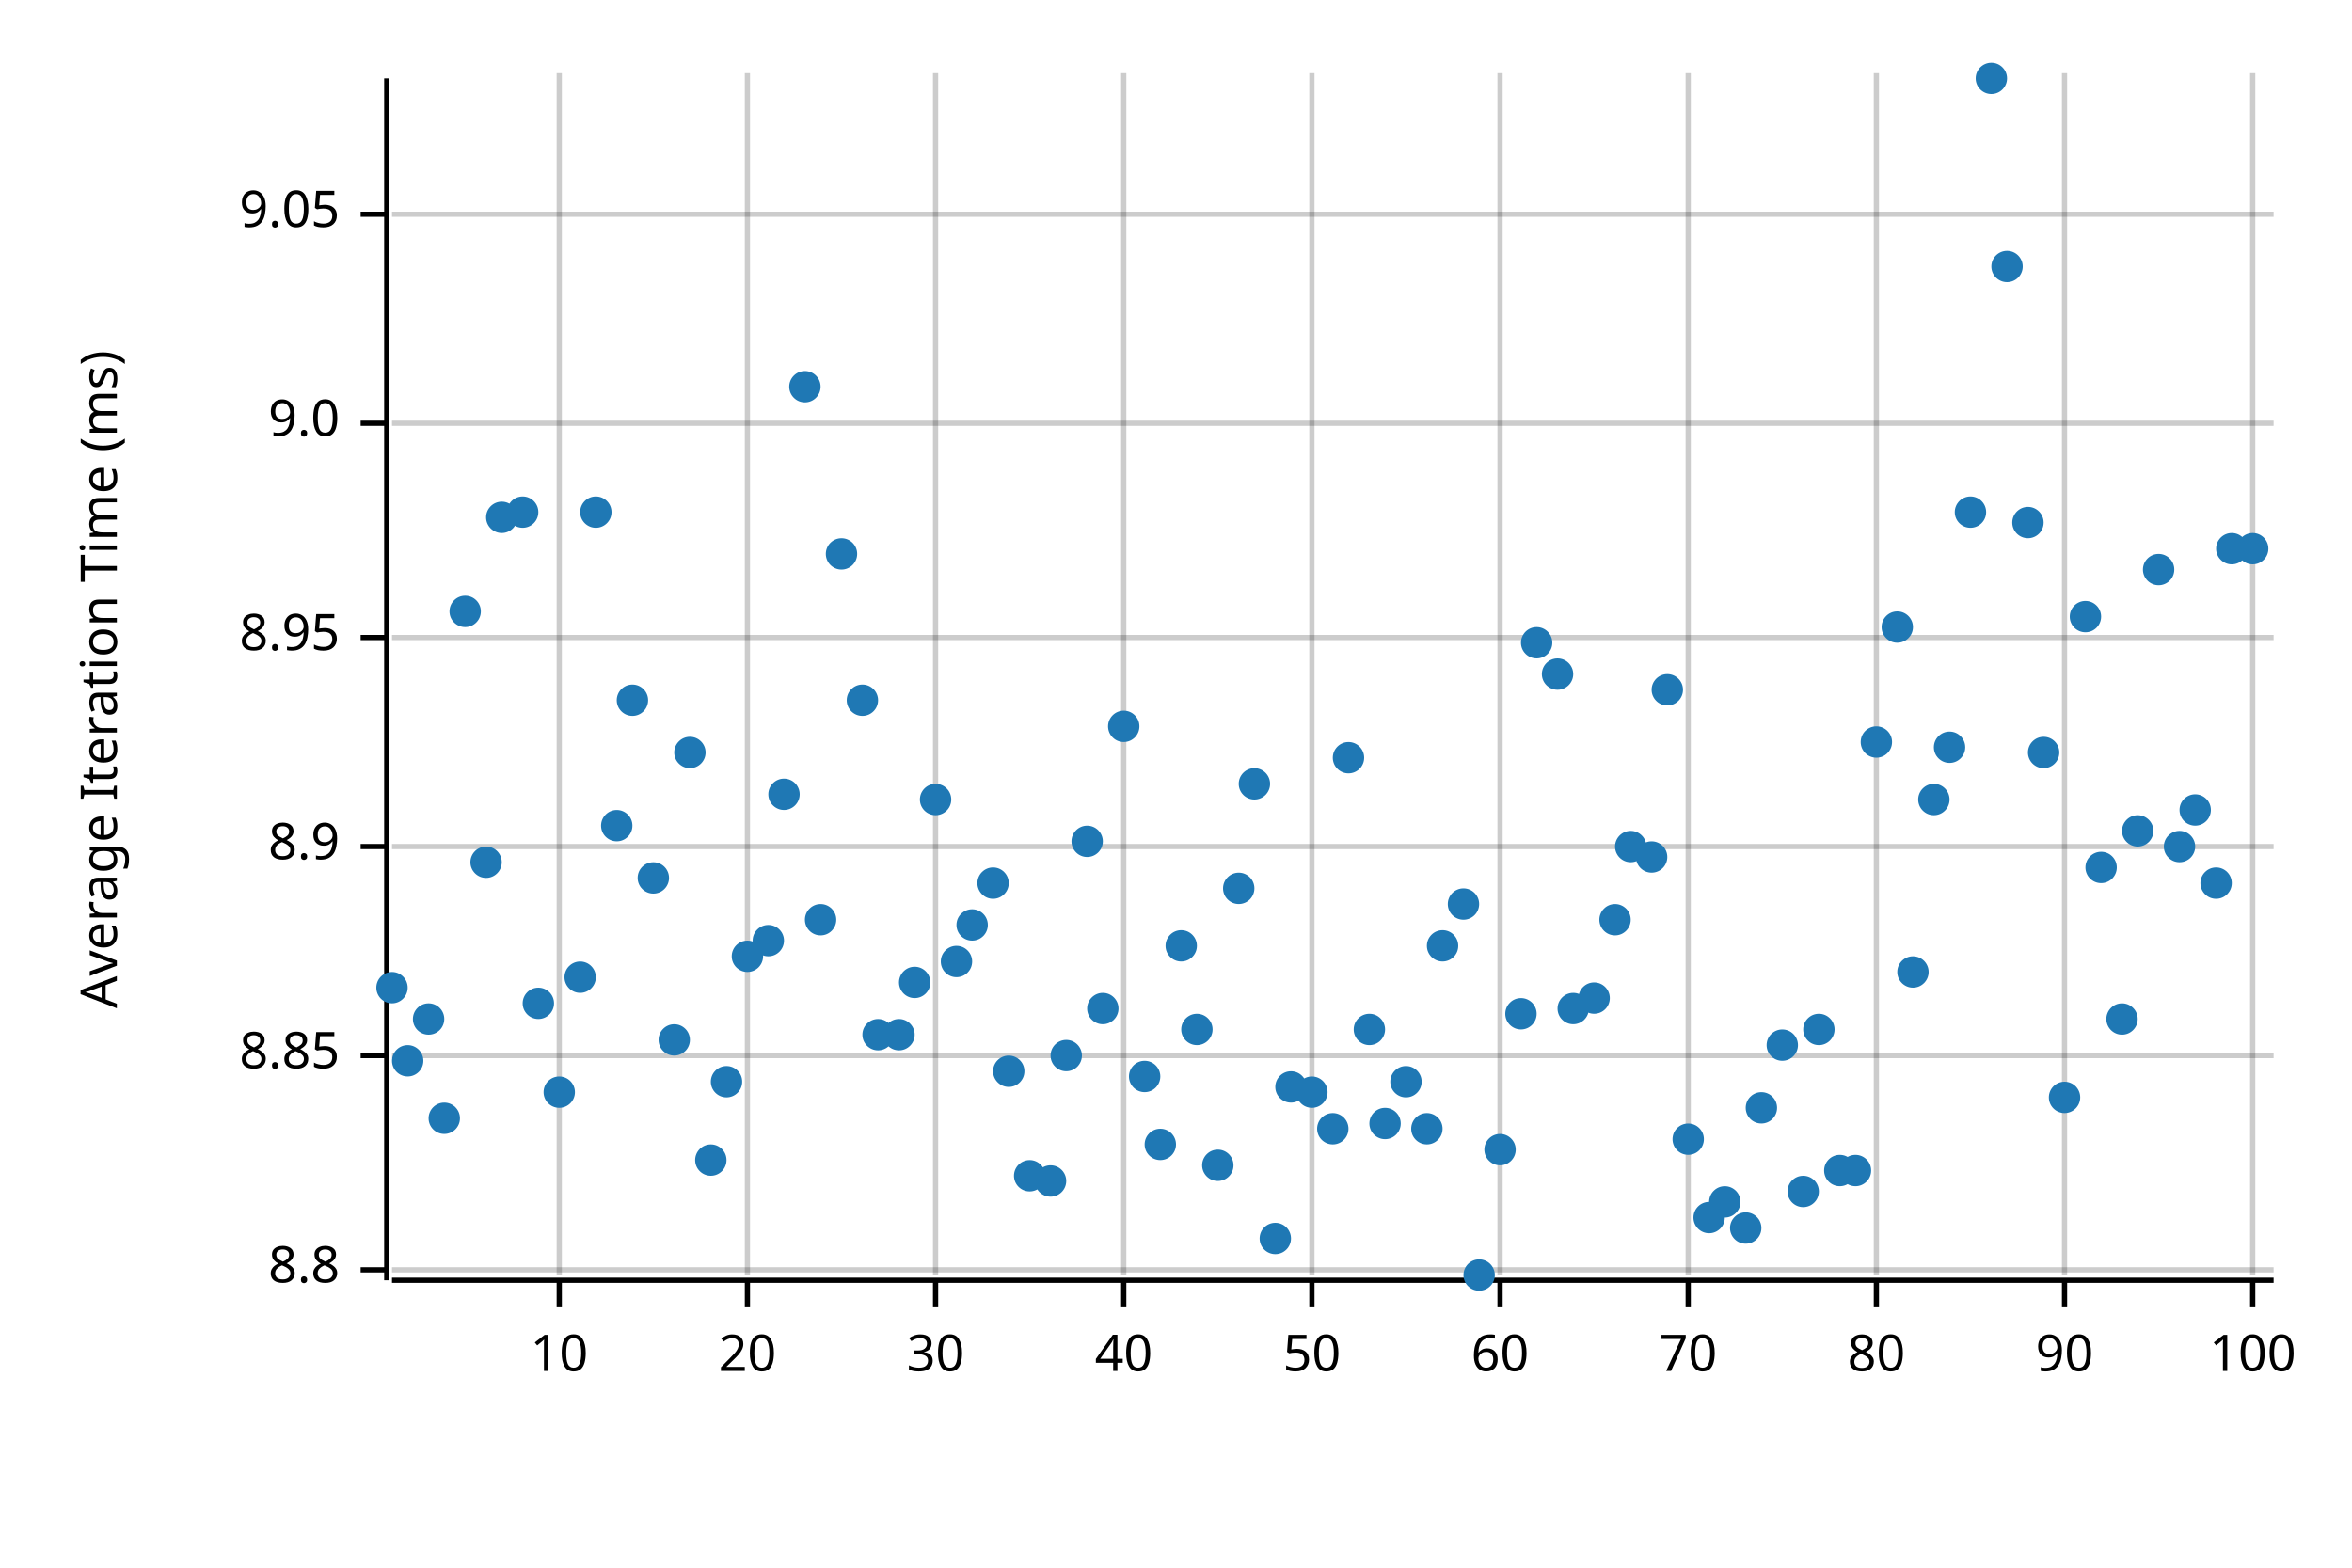
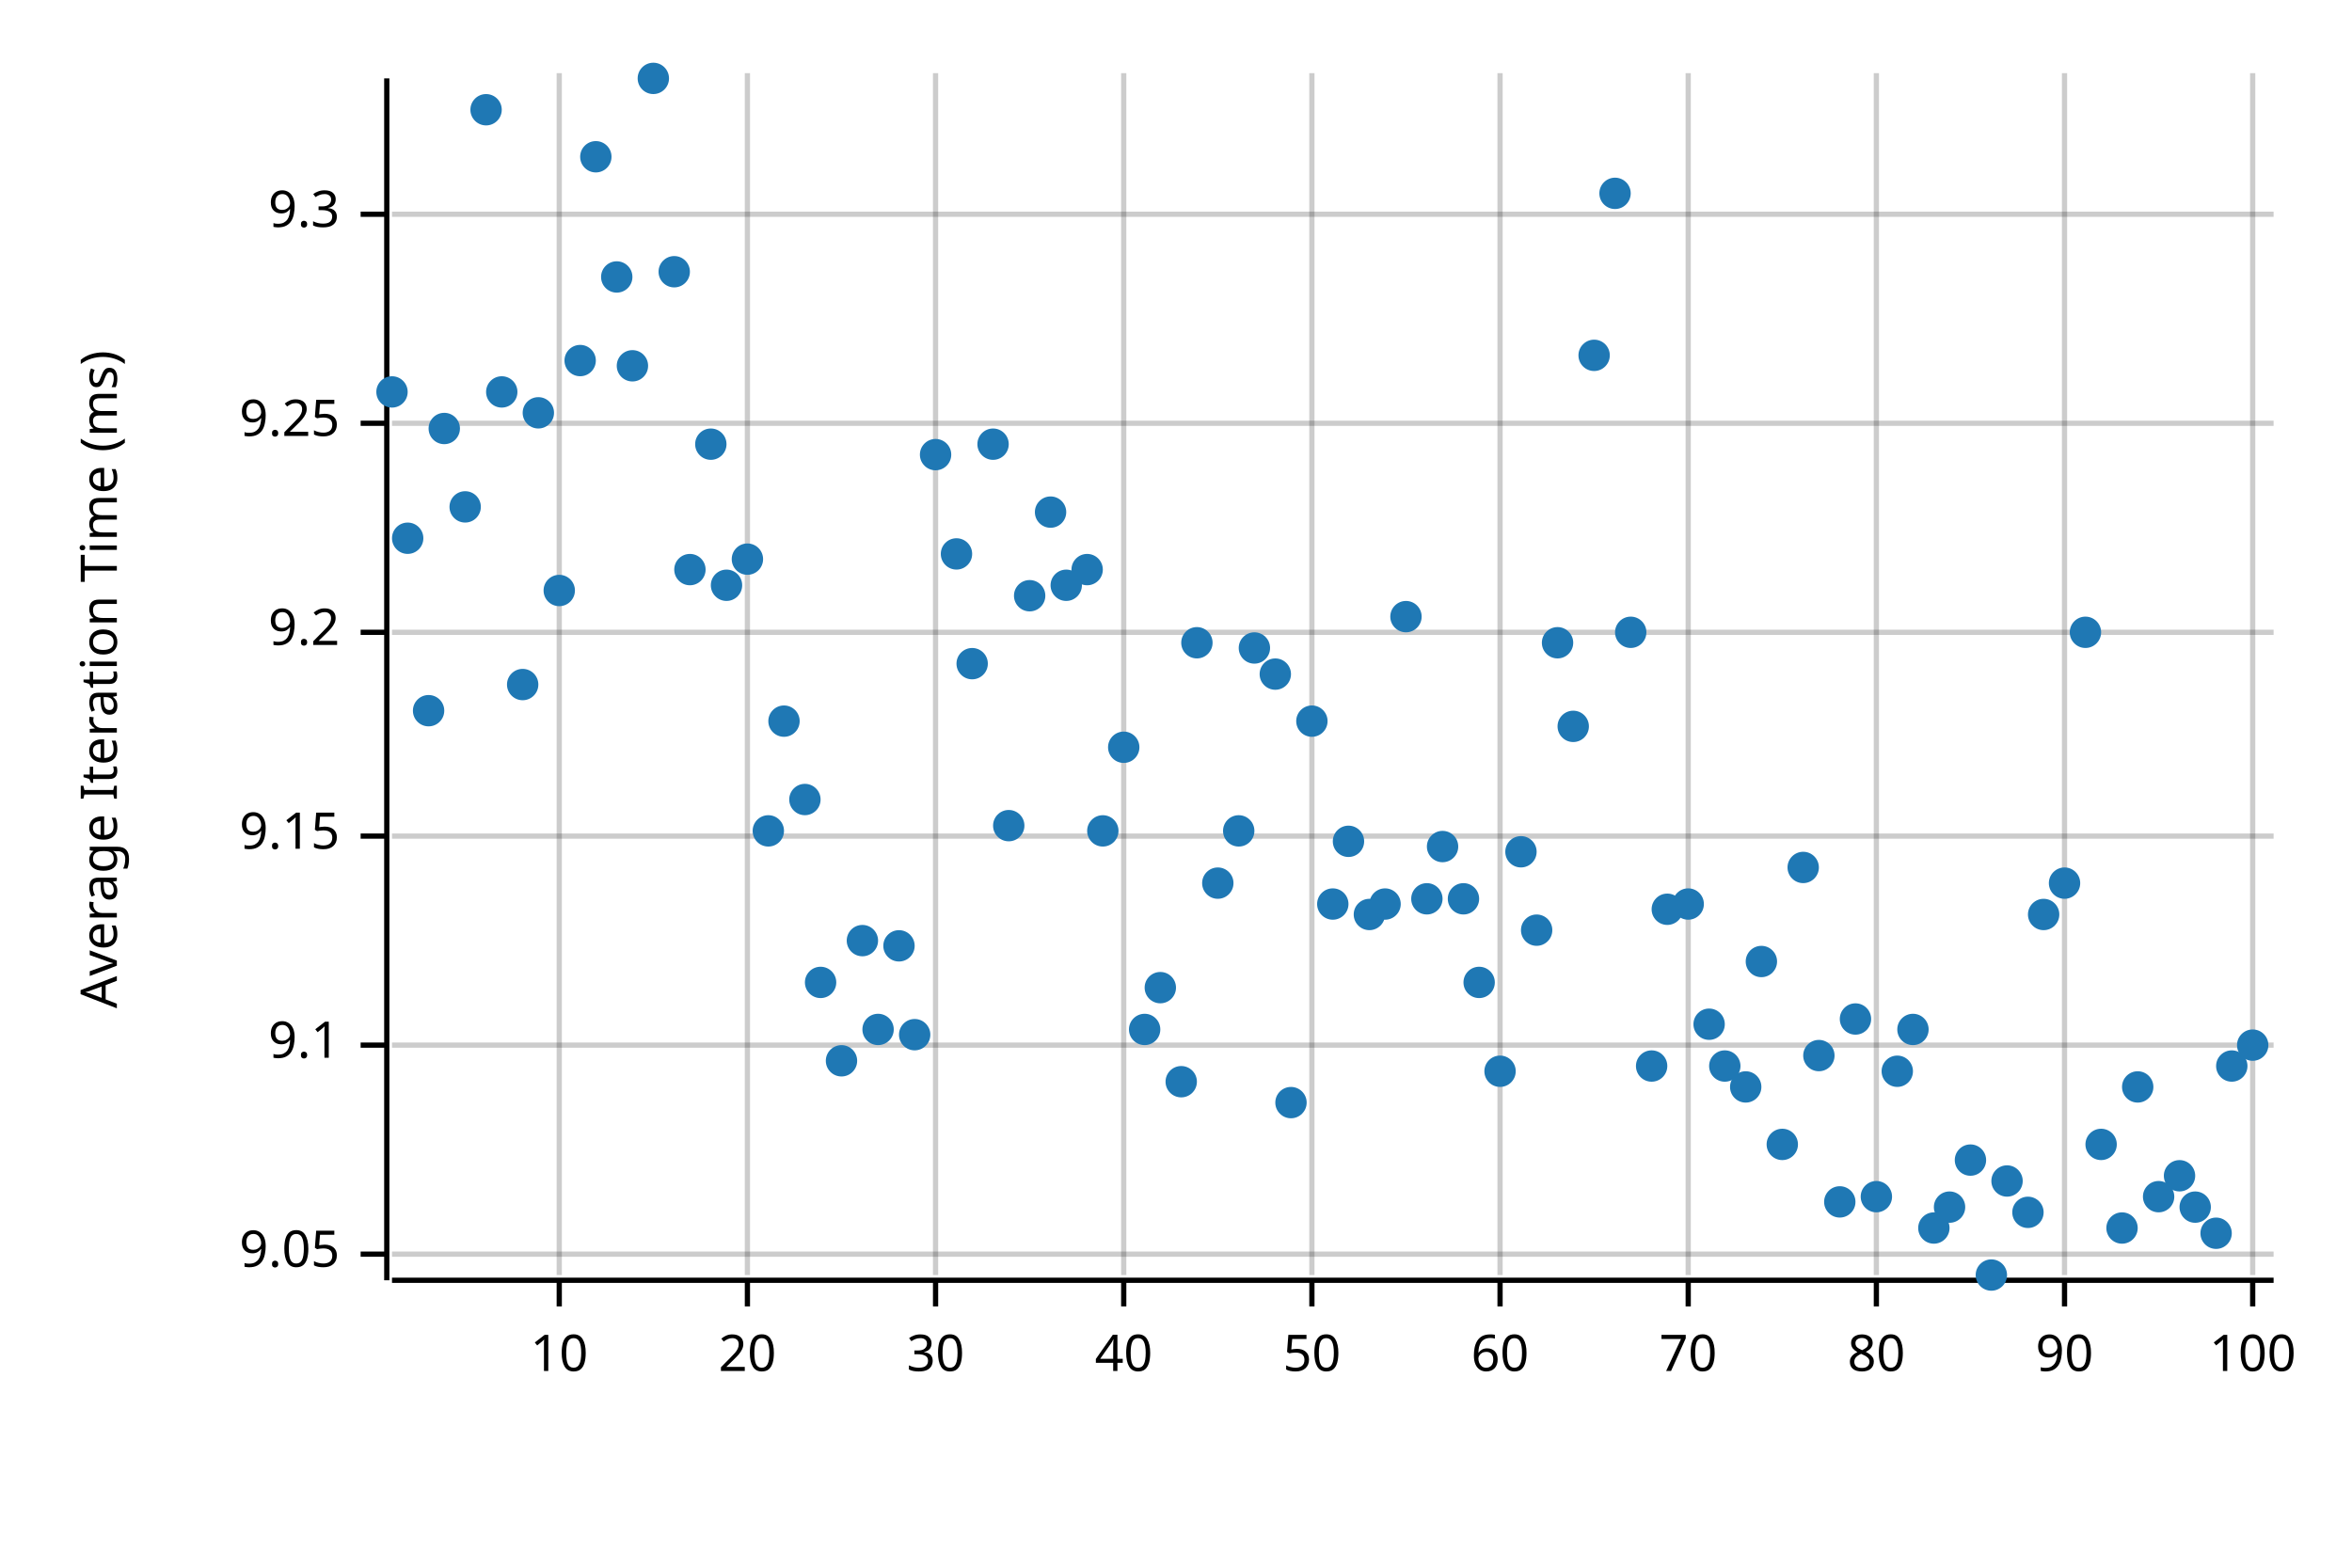
<svg xmlns="http://www.w3.org/2000/svg" width="450" height="300" viewBox="0 0 450 300">
  <text x="15" y="130" dy="0.76em" text-anchor="middle" font-family="sans-serif" font-size="9.677" opacity="1" fill="#000000" transform="rotate(270, 15, 130)">
Average Iteration Time (ms)
</text>
  <line opacity="0.2" stroke="#000000" stroke-width="1" x1="107" y1="244" x2="107" y2="14" />
  <line opacity="0.2" stroke="#000000" stroke-width="1" x1="143" y1="244" x2="143" y2="14" />
  <line opacity="0.2" stroke="#000000" stroke-width="1" x1="179" y1="244" x2="179" y2="14" />
  <line opacity="0.2" stroke="#000000" stroke-width="1" x1="215" y1="244" x2="215" y2="14" />
  <line opacity="0.2" stroke="#000000" stroke-width="1" x1="251" y1="244" x2="251" y2="14" />
  <line opacity="0.2" stroke="#000000" stroke-width="1" x1="287" y1="244" x2="287" y2="14" />
  <line opacity="0.2" stroke="#000000" stroke-width="1" x1="323" y1="244" x2="323" y2="14" />
  <line opacity="0.2" stroke="#000000" stroke-width="1" x1="359" y1="244" x2="359" y2="14" />
  <line opacity="0.2" stroke="#000000" stroke-width="1" x1="395" y1="244" x2="395" y2="14" />
  <line opacity="0.2" stroke="#000000" stroke-width="1" x1="431" y1="244" x2="431" y2="14" />
-   <line opacity="0.2" stroke="#000000" stroke-width="1" x1="75" y1="243" x2="435" y2="243" />
-   <line opacity="0.2" stroke="#000000" stroke-width="1" x1="75" y1="202" x2="435" y2="202" />
-   <line opacity="0.2" stroke="#000000" stroke-width="1" x1="75" y1="162" x2="435" y2="162" />
-   <line opacity="0.2" stroke="#000000" stroke-width="1" x1="75" y1="122" x2="435" y2="122" />
+   <line opacity="0.2" stroke="#000000" stroke-width="1" x1="75" y1="240" x2="435" y2="240" />
+   <line opacity="0.2" stroke="#000000" stroke-width="1" x1="75" y1="200" x2="435" y2="200" />
+   <line opacity="0.2" stroke="#000000" stroke-width="1" x1="75" y1="160" x2="435" y2="160" />
+   <line opacity="0.2" stroke="#000000" stroke-width="1" x1="75" y1="121" x2="435" y2="121" />
  <line opacity="0.2" stroke="#000000" stroke-width="1" x1="75" y1="81" x2="435" y2="81" />
  <line opacity="0.2" stroke="#000000" stroke-width="1" x1="75" y1="41" x2="435" y2="41" />
  <polyline fill="none" opacity="1" stroke="#000000" stroke-width="1" points="74,15 74,245 " />
-   <text x="65" y="243" dy="0.5ex" text-anchor="end" font-family="sans-serif" font-size="9.677" opacity="1" fill="#000000">
- 8.8
+   <text x="65" y="240" dy="0.5ex" text-anchor="end" font-family="sans-serif" font-size="9.677" opacity="1" fill="#000000">
+ 9.05
</text>
-   <polyline fill="none" opacity="1" stroke="#000000" stroke-width="1" points="69,243 74,243 " />
-   <text x="65" y="202" dy="0.5ex" text-anchor="end" font-family="sans-serif" font-size="9.677" opacity="1" fill="#000000">
- 8.85
+   <polyline fill="none" opacity="1" stroke="#000000" stroke-width="1" points="69,240 74,240 " />
+   <text x="65" y="200" dy="0.5ex" text-anchor="end" font-family="sans-serif" font-size="9.677" opacity="1" fill="#000000">
+ 9.1
</text>
-   <polyline fill="none" opacity="1" stroke="#000000" stroke-width="1" points="69,202 74,202 " />
-   <text x="65" y="162" dy="0.5ex" text-anchor="end" font-family="sans-serif" font-size="9.677" opacity="1" fill="#000000">
- 8.9
+   <polyline fill="none" opacity="1" stroke="#000000" stroke-width="1" points="69,200 74,200 " />
+   <text x="65" y="160" dy="0.5ex" text-anchor="end" font-family="sans-serif" font-size="9.677" opacity="1" fill="#000000">
+ 9.15
</text>
-   <polyline fill="none" opacity="1" stroke="#000000" stroke-width="1" points="69,162 74,162 " />
-   <text x="65" y="122" dy="0.5ex" text-anchor="end" font-family="sans-serif" font-size="9.677" opacity="1" fill="#000000">
- 8.95
+   <polyline fill="none" opacity="1" stroke="#000000" stroke-width="1" points="69,160 74,160 " />
+   <text x="65" y="121" dy="0.5ex" text-anchor="end" font-family="sans-serif" font-size="9.677" opacity="1" fill="#000000">
+ 9.2
</text>
-   <polyline fill="none" opacity="1" stroke="#000000" stroke-width="1" points="69,122 74,122 " />
+   <polyline fill="none" opacity="1" stroke="#000000" stroke-width="1" points="69,121 74,121 " />
  <text x="65" y="81" dy="0.5ex" text-anchor="end" font-family="sans-serif" font-size="9.677" opacity="1" fill="#000000">
- 9.0
+ 9.25
</text>
  <polyline fill="none" opacity="1" stroke="#000000" stroke-width="1" points="69,81 74,81 " />
  <text x="65" y="41" dy="0.5ex" text-anchor="end" font-family="sans-serif" font-size="9.677" opacity="1" fill="#000000">
- 9.05
+ 9.3
</text>
  <polyline fill="none" opacity="1" stroke="#000000" stroke-width="1" points="69,41 74,41 " />
  <polyline fill="none" opacity="1" stroke="#000000" stroke-width="1" points="75,245 435,245 " />
  <text x="107" y="255" dy="0.76em" text-anchor="middle" font-family="sans-serif" font-size="9.677" opacity="1" fill="#000000">
10
</text>
  <polyline fill="none" opacity="1" stroke="#000000" stroke-width="1" points="107,245 107,250 " />
  <text x="143" y="255" dy="0.76em" text-anchor="middle" font-family="sans-serif" font-size="9.677" opacity="1" fill="#000000">
20
</text>
  <polyline fill="none" opacity="1" stroke="#000000" stroke-width="1" points="143,245 143,250 " />
  <text x="179" y="255" dy="0.76em" text-anchor="middle" font-family="sans-serif" font-size="9.677" opacity="1" fill="#000000">
30
</text>
  <polyline fill="none" opacity="1" stroke="#000000" stroke-width="1" points="179,245 179,250 " />
  <text x="215" y="255" dy="0.76em" text-anchor="middle" font-family="sans-serif" font-size="9.677" opacity="1" fill="#000000">
40
</text>
  <polyline fill="none" opacity="1" stroke="#000000" stroke-width="1" points="215,245 215,250 " />
  <text x="251" y="255" dy="0.76em" text-anchor="middle" font-family="sans-serif" font-size="9.677" opacity="1" fill="#000000">
50
</text>
  <polyline fill="none" opacity="1" stroke="#000000" stroke-width="1" points="251,245 251,250 " />
  <text x="287" y="255" dy="0.76em" text-anchor="middle" font-family="sans-serif" font-size="9.677" opacity="1" fill="#000000">
60
</text>
  <polyline fill="none" opacity="1" stroke="#000000" stroke-width="1" points="287,245 287,250 " />
  <text x="323" y="255" dy="0.76em" text-anchor="middle" font-family="sans-serif" font-size="9.677" opacity="1" fill="#000000">
70
</text>
  <polyline fill="none" opacity="1" stroke="#000000" stroke-width="1" points="323,245 323,250 " />
  <text x="359" y="255" dy="0.76em" text-anchor="middle" font-family="sans-serif" font-size="9.677" opacity="1" fill="#000000">
80
</text>
  <polyline fill="none" opacity="1" stroke="#000000" stroke-width="1" points="359,245 359,250 " />
  <text x="395" y="255" dy="0.76em" text-anchor="middle" font-family="sans-serif" font-size="9.677" opacity="1" fill="#000000">
90
</text>
  <polyline fill="none" opacity="1" stroke="#000000" stroke-width="1" points="395,245 395,250 " />
  <text x="431" y="255" dy="0.76em" text-anchor="middle" font-family="sans-serif" font-size="9.677" opacity="1" fill="#000000">
100
</text>
  <polyline fill="none" opacity="1" stroke="#000000" stroke-width="1" points="431,245 431,250 " />
-   <circle cx="75" cy="189" r="3" opacity="1" fill="#1F78B4" stroke="none" stroke-width="1" />
-   <circle cx="78" cy="203" r="3" opacity="1" fill="#1F78B4" stroke="none" stroke-width="1" />
-   <circle cx="82" cy="195" r="3" opacity="1" fill="#1F78B4" stroke="none" stroke-width="1" />
-   <circle cx="85" cy="214" r="3" opacity="1" fill="#1F78B4" stroke="none" stroke-width="1" />
-   <circle cx="89" cy="117" r="3" opacity="1" fill="#1F78B4" stroke="none" stroke-width="1" />
-   <circle cx="93" cy="165" r="3" opacity="1" fill="#1F78B4" stroke="none" stroke-width="1" />
-   <circle cx="96" cy="99" r="3" opacity="1" fill="#1F78B4" stroke="none" stroke-width="1" />
-   <circle cx="100" cy="98" r="3" opacity="1" fill="#1F78B4" stroke="none" stroke-width="1" />
-   <circle cx="103" cy="192" r="3" opacity="1" fill="#1F78B4" stroke="none" stroke-width="1" />
-   <circle cx="107" cy="209" r="3" opacity="1" fill="#1F78B4" stroke="none" stroke-width="1" />
-   <circle cx="111" cy="187" r="3" opacity="1" fill="#1F78B4" stroke="none" stroke-width="1" />
-   <circle cx="114" cy="98" r="3" opacity="1" fill="#1F78B4" stroke="none" stroke-width="1" />
-   <circle cx="118" cy="158" r="3" opacity="1" fill="#1F78B4" stroke="none" stroke-width="1" />
-   <circle cx="121" cy="134" r="3" opacity="1" fill="#1F78B4" stroke="none" stroke-width="1" />
-   <circle cx="125" cy="168" r="3" opacity="1" fill="#1F78B4" stroke="none" stroke-width="1" />
-   <circle cx="129" cy="199" r="3" opacity="1" fill="#1F78B4" stroke="none" stroke-width="1" />
-   <circle cx="132" cy="144" r="3" opacity="1" fill="#1F78B4" stroke="none" stroke-width="1" />
-   <circle cx="136" cy="222" r="3" opacity="1" fill="#1F78B4" stroke="none" stroke-width="1" />
-   <circle cx="139" cy="207" r="3" opacity="1" fill="#1F78B4" stroke="none" stroke-width="1" />
-   <circle cx="143" cy="183" r="3" opacity="1" fill="#1F78B4" stroke="none" stroke-width="1" />
-   <circle cx="147" cy="180" r="3" opacity="1" fill="#1F78B4" stroke="none" stroke-width="1" />
-   <circle cx="150" cy="152" r="3" opacity="1" fill="#1F78B4" stroke="none" stroke-width="1" />
-   <circle cx="154" cy="74" r="3" opacity="1" fill="#1F78B4" stroke="none" stroke-width="1" />
-   <circle cx="157" cy="176" r="3" opacity="1" fill="#1F78B4" stroke="none" stroke-width="1" />
-   <circle cx="161" cy="106" r="3" opacity="1" fill="#1F78B4" stroke="none" stroke-width="1" />
-   <circle cx="165" cy="134" r="3" opacity="1" fill="#1F78B4" stroke="none" stroke-width="1" />
-   <circle cx="168" cy="198" r="3" opacity="1" fill="#1F78B4" stroke="none" stroke-width="1" />
-   <circle cx="172" cy="198" r="3" opacity="1" fill="#1F78B4" stroke="none" stroke-width="1" />
-   <circle cx="175" cy="188" r="3" opacity="1" fill="#1F78B4" stroke="none" stroke-width="1" />
-   <circle cx="179" cy="153" r="3" opacity="1" fill="#1F78B4" stroke="none" stroke-width="1" />
-   <circle cx="183" cy="184" r="3" opacity="1" fill="#1F78B4" stroke="none" stroke-width="1" />
-   <circle cx="186" cy="177" r="3" opacity="1" fill="#1F78B4" stroke="none" stroke-width="1" />
-   <circle cx="190" cy="169" r="3" opacity="1" fill="#1F78B4" stroke="none" stroke-width="1" />
-   <circle cx="193" cy="205" r="3" opacity="1" fill="#1F78B4" stroke="none" stroke-width="1" />
-   <circle cx="197" cy="225" r="3" opacity="1" fill="#1F78B4" stroke="none" stroke-width="1" />
-   <circle cx="201" cy="226" r="3" opacity="1" fill="#1F78B4" stroke="none" stroke-width="1" />
-   <circle cx="204" cy="202" r="3" opacity="1" fill="#1F78B4" stroke="none" stroke-width="1" />
-   <circle cx="208" cy="161" r="3" opacity="1" fill="#1F78B4" stroke="none" stroke-width="1" />
-   <circle cx="211" cy="193" r="3" opacity="1" fill="#1F78B4" stroke="none" stroke-width="1" />
-   <circle cx="215" cy="139" r="3" opacity="1" fill="#1F78B4" stroke="none" stroke-width="1" />
-   <circle cx="219" cy="206" r="3" opacity="1" fill="#1F78B4" stroke="none" stroke-width="1" />
-   <circle cx="222" cy="219" r="3" opacity="1" fill="#1F78B4" stroke="none" stroke-width="1" />
-   <circle cx="226" cy="181" r="3" opacity="1" fill="#1F78B4" stroke="none" stroke-width="1" />
-   <circle cx="229" cy="197" r="3" opacity="1" fill="#1F78B4" stroke="none" stroke-width="1" />
-   <circle cx="233" cy="223" r="3" opacity="1" fill="#1F78B4" stroke="none" stroke-width="1" />
-   <circle cx="237" cy="170" r="3" opacity="1" fill="#1F78B4" stroke="none" stroke-width="1" />
-   <circle cx="240" cy="150" r="3" opacity="1" fill="#1F78B4" stroke="none" stroke-width="1" />
-   <circle cx="244" cy="237" r="3" opacity="1" fill="#1F78B4" stroke="none" stroke-width="1" />
-   <circle cx="247" cy="208" r="3" opacity="1" fill="#1F78B4" stroke="none" stroke-width="1" />
-   <circle cx="251" cy="209" r="3" opacity="1" fill="#1F78B4" stroke="none" stroke-width="1" />
-   <circle cx="255" cy="216" r="3" opacity="1" fill="#1F78B4" stroke="none" stroke-width="1" />
-   <circle cx="258" cy="145" r="3" opacity="1" fill="#1F78B4" stroke="none" stroke-width="1" />
-   <circle cx="262" cy="197" r="3" opacity="1" fill="#1F78B4" stroke="none" stroke-width="1" />
-   <circle cx="265" cy="215" r="3" opacity="1" fill="#1F78B4" stroke="none" stroke-width="1" />
-   <circle cx="269" cy="207" r="3" opacity="1" fill="#1F78B4" stroke="none" stroke-width="1" />
-   <circle cx="273" cy="216" r="3" opacity="1" fill="#1F78B4" stroke="none" stroke-width="1" />
-   <circle cx="276" cy="181" r="3" opacity="1" fill="#1F78B4" stroke="none" stroke-width="1" />
-   <circle cx="280" cy="173" r="3" opacity="1" fill="#1F78B4" stroke="none" stroke-width="1" />
-   <circle cx="283" cy="244" r="3" opacity="1" fill="#1F78B4" stroke="none" stroke-width="1" />
-   <circle cx="287" cy="220" r="3" opacity="1" fill="#1F78B4" stroke="none" stroke-width="1" />
-   <circle cx="291" cy="194" r="3" opacity="1" fill="#1F78B4" stroke="none" stroke-width="1" />
-   <circle cx="294" cy="123" r="3" opacity="1" fill="#1F78B4" stroke="none" stroke-width="1" />
-   <circle cx="298" cy="129" r="3" opacity="1" fill="#1F78B4" stroke="none" stroke-width="1" />
-   <circle cx="301" cy="193" r="3" opacity="1" fill="#1F78B4" stroke="none" stroke-width="1" />
-   <circle cx="305" cy="191" r="3" opacity="1" fill="#1F78B4" stroke="none" stroke-width="1" />
-   <circle cx="309" cy="176" r="3" opacity="1" fill="#1F78B4" stroke="none" stroke-width="1" />
-   <circle cx="312" cy="162" r="3" opacity="1" fill="#1F78B4" stroke="none" stroke-width="1" />
-   <circle cx="316" cy="164" r="3" opacity="1" fill="#1F78B4" stroke="none" stroke-width="1" />
-   <circle cx="319" cy="132" r="3" opacity="1" fill="#1F78B4" stroke="none" stroke-width="1" />
-   <circle cx="323" cy="218" r="3" opacity="1" fill="#1F78B4" stroke="none" stroke-width="1" />
-   <circle cx="327" cy="233" r="3" opacity="1" fill="#1F78B4" stroke="none" stroke-width="1" />
-   <circle cx="330" cy="230" r="3" opacity="1" fill="#1F78B4" stroke="none" stroke-width="1" />
-   <circle cx="334" cy="235" r="3" opacity="1" fill="#1F78B4" stroke="none" stroke-width="1" />
-   <circle cx="337" cy="212" r="3" opacity="1" fill="#1F78B4" stroke="none" stroke-width="1" />
-   <circle cx="341" cy="200" r="3" opacity="1" fill="#1F78B4" stroke="none" stroke-width="1" />
-   <circle cx="345" cy="228" r="3" opacity="1" fill="#1F78B4" stroke="none" stroke-width="1" />
-   <circle cx="348" cy="197" r="3" opacity="1" fill="#1F78B4" stroke="none" stroke-width="1" />
-   <circle cx="352" cy="224" r="3" opacity="1" fill="#1F78B4" stroke="none" stroke-width="1" />
-   <circle cx="355" cy="224" r="3" opacity="1" fill="#1F78B4" stroke="none" stroke-width="1" />
-   <circle cx="359" cy="142" r="3" opacity="1" fill="#1F78B4" stroke="none" stroke-width="1" />
-   <circle cx="363" cy="120" r="3" opacity="1" fill="#1F78B4" stroke="none" stroke-width="1" />
-   <circle cx="366" cy="186" r="3" opacity="1" fill="#1F78B4" stroke="none" stroke-width="1" />
-   <circle cx="370" cy="153" r="3" opacity="1" fill="#1F78B4" stroke="none" stroke-width="1" />
-   <circle cx="373" cy="143" r="3" opacity="1" fill="#1F78B4" stroke="none" stroke-width="1" />
-   <circle cx="377" cy="98" r="3" opacity="1" fill="#1F78B4" stroke="none" stroke-width="1" />
-   <circle cx="381" cy="15" r="3" opacity="1" fill="#1F78B4" stroke="none" stroke-width="1" />
-   <circle cx="384" cy="51" r="3" opacity="1" fill="#1F78B4" stroke="none" stroke-width="1" />
-   <circle cx="388" cy="100" r="3" opacity="1" fill="#1F78B4" stroke="none" stroke-width="1" />
-   <circle cx="391" cy="144" r="3" opacity="1" fill="#1F78B4" stroke="none" stroke-width="1" />
-   <circle cx="395" cy="210" r="3" opacity="1" fill="#1F78B4" stroke="none" stroke-width="1" />
-   <circle cx="399" cy="118" r="3" opacity="1" fill="#1F78B4" stroke="none" stroke-width="1" />
-   <circle cx="402" cy="166" r="3" opacity="1" fill="#1F78B4" stroke="none" stroke-width="1" />
-   <circle cx="406" cy="195" r="3" opacity="1" fill="#1F78B4" stroke="none" stroke-width="1" />
-   <circle cx="409" cy="159" r="3" opacity="1" fill="#1F78B4" stroke="none" stroke-width="1" />
-   <circle cx="413" cy="109" r="3" opacity="1" fill="#1F78B4" stroke="none" stroke-width="1" />
-   <circle cx="417" cy="162" r="3" opacity="1" fill="#1F78B4" stroke="none" stroke-width="1" />
-   <circle cx="420" cy="155" r="3" opacity="1" fill="#1F78B4" stroke="none" stroke-width="1" />
-   <circle cx="424" cy="169" r="3" opacity="1" fill="#1F78B4" stroke="none" stroke-width="1" />
-   <circle cx="427" cy="105" r="3" opacity="1" fill="#1F78B4" stroke="none" stroke-width="1" />
-   <circle cx="431" cy="105" r="3" opacity="1" fill="#1F78B4" stroke="none" stroke-width="1" />
+   <circle cx="75" cy="75" r="3" opacity="1" fill="#1F78B4" stroke="none" stroke-width="1" />
+   <circle cx="78" cy="103" r="3" opacity="1" fill="#1F78B4" stroke="none" stroke-width="1" />
+   <circle cx="82" cy="136" r="3" opacity="1" fill="#1F78B4" stroke="none" stroke-width="1" />
+   <circle cx="85" cy="82" r="3" opacity="1" fill="#1F78B4" stroke="none" stroke-width="1" />
+   <circle cx="89" cy="97" r="3" opacity="1" fill="#1F78B4" stroke="none" stroke-width="1" />
+   <circle cx="93" cy="21" r="3" opacity="1" fill="#1F78B4" stroke="none" stroke-width="1" />
+   <circle cx="96" cy="75" r="3" opacity="1" fill="#1F78B4" stroke="none" stroke-width="1" />
+   <circle cx="100" cy="131" r="3" opacity="1" fill="#1F78B4" stroke="none" stroke-width="1" />
+   <circle cx="103" cy="79" r="3" opacity="1" fill="#1F78B4" stroke="none" stroke-width="1" />
+   <circle cx="107" cy="113" r="3" opacity="1" fill="#1F78B4" stroke="none" stroke-width="1" />
+   <circle cx="111" cy="69" r="3" opacity="1" fill="#1F78B4" stroke="none" stroke-width="1" />
+   <circle cx="114" cy="30" r="3" opacity="1" fill="#1F78B4" stroke="none" stroke-width="1" />
+   <circle cx="118" cy="53" r="3" opacity="1" fill="#1F78B4" stroke="none" stroke-width="1" />
+   <circle cx="121" cy="70" r="3" opacity="1" fill="#1F78B4" stroke="none" stroke-width="1" />
+   <circle cx="125" cy="15" r="3" opacity="1" fill="#1F78B4" stroke="none" stroke-width="1" />
+   <circle cx="129" cy="52" r="3" opacity="1" fill="#1F78B4" stroke="none" stroke-width="1" />
+   <circle cx="132" cy="109" r="3" opacity="1" fill="#1F78B4" stroke="none" stroke-width="1" />
+   <circle cx="136" cy="85" r="3" opacity="1" fill="#1F78B4" stroke="none" stroke-width="1" />
+   <circle cx="139" cy="112" r="3" opacity="1" fill="#1F78B4" stroke="none" stroke-width="1" />
+   <circle cx="143" cy="107" r="3" opacity="1" fill="#1F78B4" stroke="none" stroke-width="1" />
+   <circle cx="147" cy="159" r="3" opacity="1" fill="#1F78B4" stroke="none" stroke-width="1" />
+   <circle cx="150" cy="138" r="3" opacity="1" fill="#1F78B4" stroke="none" stroke-width="1" />
+   <circle cx="154" cy="153" r="3" opacity="1" fill="#1F78B4" stroke="none" stroke-width="1" />
+   <circle cx="157" cy="188" r="3" opacity="1" fill="#1F78B4" stroke="none" stroke-width="1" />
+   <circle cx="161" cy="203" r="3" opacity="1" fill="#1F78B4" stroke="none" stroke-width="1" />
+   <circle cx="165" cy="180" r="3" opacity="1" fill="#1F78B4" stroke="none" stroke-width="1" />
+   <circle cx="168" cy="197" r="3" opacity="1" fill="#1F78B4" stroke="none" stroke-width="1" />
+   <circle cx="172" cy="181" r="3" opacity="1" fill="#1F78B4" stroke="none" stroke-width="1" />
+   <circle cx="175" cy="198" r="3" opacity="1" fill="#1F78B4" stroke="none" stroke-width="1" />
+   <circle cx="179" cy="87" r="3" opacity="1" fill="#1F78B4" stroke="none" stroke-width="1" />
+   <circle cx="183" cy="106" r="3" opacity="1" fill="#1F78B4" stroke="none" stroke-width="1" />
+   <circle cx="186" cy="127" r="3" opacity="1" fill="#1F78B4" stroke="none" stroke-width="1" />
+   <circle cx="190" cy="85" r="3" opacity="1" fill="#1F78B4" stroke="none" stroke-width="1" />
+   <circle cx="193" cy="158" r="3" opacity="1" fill="#1F78B4" stroke="none" stroke-width="1" />
+   <circle cx="197" cy="114" r="3" opacity="1" fill="#1F78B4" stroke="none" stroke-width="1" />
+   <circle cx="201" cy="98" r="3" opacity="1" fill="#1F78B4" stroke="none" stroke-width="1" />
+   <circle cx="204" cy="112" r="3" opacity="1" fill="#1F78B4" stroke="none" stroke-width="1" />
+   <circle cx="208" cy="109" r="3" opacity="1" fill="#1F78B4" stroke="none" stroke-width="1" />
+   <circle cx="211" cy="159" r="3" opacity="1" fill="#1F78B4" stroke="none" stroke-width="1" />
+   <circle cx="215" cy="143" r="3" opacity="1" fill="#1F78B4" stroke="none" stroke-width="1" />
+   <circle cx="219" cy="197" r="3" opacity="1" fill="#1F78B4" stroke="none" stroke-width="1" />
+   <circle cx="222" cy="189" r="3" opacity="1" fill="#1F78B4" stroke="none" stroke-width="1" />
+   <circle cx="226" cy="207" r="3" opacity="1" fill="#1F78B4" stroke="none" stroke-width="1" />
+   <circle cx="229" cy="123" r="3" opacity="1" fill="#1F78B4" stroke="none" stroke-width="1" />
+   <circle cx="233" cy="169" r="3" opacity="1" fill="#1F78B4" stroke="none" stroke-width="1" />
+   <circle cx="237" cy="159" r="3" opacity="1" fill="#1F78B4" stroke="none" stroke-width="1" />
+   <circle cx="240" cy="124" r="3" opacity="1" fill="#1F78B4" stroke="none" stroke-width="1" />
+   <circle cx="244" cy="129" r="3" opacity="1" fill="#1F78B4" stroke="none" stroke-width="1" />
+   <circle cx="247" cy="211" r="3" opacity="1" fill="#1F78B4" stroke="none" stroke-width="1" />
+   <circle cx="251" cy="138" r="3" opacity="1" fill="#1F78B4" stroke="none" stroke-width="1" />
+   <circle cx="255" cy="173" r="3" opacity="1" fill="#1F78B4" stroke="none" stroke-width="1" />
+   <circle cx="258" cy="161" r="3" opacity="1" fill="#1F78B4" stroke="none" stroke-width="1" />
+   <circle cx="262" cy="175" r="3" opacity="1" fill="#1F78B4" stroke="none" stroke-width="1" />
+   <circle cx="265" cy="173" r="3" opacity="1" fill="#1F78B4" stroke="none" stroke-width="1" />
+   <circle cx="269" cy="118" r="3" opacity="1" fill="#1F78B4" stroke="none" stroke-width="1" />
+   <circle cx="273" cy="172" r="3" opacity="1" fill="#1F78B4" stroke="none" stroke-width="1" />
+   <circle cx="276" cy="162" r="3" opacity="1" fill="#1F78B4" stroke="none" stroke-width="1" />
+   <circle cx="280" cy="172" r="3" opacity="1" fill="#1F78B4" stroke="none" stroke-width="1" />
+   <circle cx="283" cy="188" r="3" opacity="1" fill="#1F78B4" stroke="none" stroke-width="1" />
+   <circle cx="287" cy="205" r="3" opacity="1" fill="#1F78B4" stroke="none" stroke-width="1" />
+   <circle cx="291" cy="163" r="3" opacity="1" fill="#1F78B4" stroke="none" stroke-width="1" />
+   <circle cx="294" cy="178" r="3" opacity="1" fill="#1F78B4" stroke="none" stroke-width="1" />
+   <circle cx="298" cy="123" r="3" opacity="1" fill="#1F78B4" stroke="none" stroke-width="1" />
+   <circle cx="301" cy="139" r="3" opacity="1" fill="#1F78B4" stroke="none" stroke-width="1" />
+   <circle cx="305" cy="68" r="3" opacity="1" fill="#1F78B4" stroke="none" stroke-width="1" />
+   <circle cx="309" cy="37" r="3" opacity="1" fill="#1F78B4" stroke="none" stroke-width="1" />
+   <circle cx="312" cy="121" r="3" opacity="1" fill="#1F78B4" stroke="none" stroke-width="1" />
+   <circle cx="316" cy="204" r="3" opacity="1" fill="#1F78B4" stroke="none" stroke-width="1" />
+   <circle cx="319" cy="174" r="3" opacity="1" fill="#1F78B4" stroke="none" stroke-width="1" />
+   <circle cx="323" cy="173" r="3" opacity="1" fill="#1F78B4" stroke="none" stroke-width="1" />
+   <circle cx="327" cy="196" r="3" opacity="1" fill="#1F78B4" stroke="none" stroke-width="1" />
+   <circle cx="330" cy="204" r="3" opacity="1" fill="#1F78B4" stroke="none" stroke-width="1" />
+   <circle cx="334" cy="208" r="3" opacity="1" fill="#1F78B4" stroke="none" stroke-width="1" />
+   <circle cx="337" cy="184" r="3" opacity="1" fill="#1F78B4" stroke="none" stroke-width="1" />
+   <circle cx="341" cy="219" r="3" opacity="1" fill="#1F78B4" stroke="none" stroke-width="1" />
+   <circle cx="345" cy="166" r="3" opacity="1" fill="#1F78B4" stroke="none" stroke-width="1" />
+   <circle cx="348" cy="202" r="3" opacity="1" fill="#1F78B4" stroke="none" stroke-width="1" />
+   <circle cx="352" cy="230" r="3" opacity="1" fill="#1F78B4" stroke="none" stroke-width="1" />
+   <circle cx="355" cy="195" r="3" opacity="1" fill="#1F78B4" stroke="none" stroke-width="1" />
+   <circle cx="359" cy="229" r="3" opacity="1" fill="#1F78B4" stroke="none" stroke-width="1" />
+   <circle cx="363" cy="205" r="3" opacity="1" fill="#1F78B4" stroke="none" stroke-width="1" />
+   <circle cx="366" cy="197" r="3" opacity="1" fill="#1F78B4" stroke="none" stroke-width="1" />
+   <circle cx="370" cy="235" r="3" opacity="1" fill="#1F78B4" stroke="none" stroke-width="1" />
+   <circle cx="373" cy="231" r="3" opacity="1" fill="#1F78B4" stroke="none" stroke-width="1" />
+   <circle cx="377" cy="222" r="3" opacity="1" fill="#1F78B4" stroke="none" stroke-width="1" />
+   <circle cx="381" cy="244" r="3" opacity="1" fill="#1F78B4" stroke="none" stroke-width="1" />
+   <circle cx="384" cy="226" r="3" opacity="1" fill="#1F78B4" stroke="none" stroke-width="1" />
+   <circle cx="388" cy="232" r="3" opacity="1" fill="#1F78B4" stroke="none" stroke-width="1" />
+   <circle cx="391" cy="175" r="3" opacity="1" fill="#1F78B4" stroke="none" stroke-width="1" />
+   <circle cx="395" cy="169" r="3" opacity="1" fill="#1F78B4" stroke="none" stroke-width="1" />
+   <circle cx="399" cy="121" r="3" opacity="1" fill="#1F78B4" stroke="none" stroke-width="1" />
+   <circle cx="402" cy="219" r="3" opacity="1" fill="#1F78B4" stroke="none" stroke-width="1" />
+   <circle cx="406" cy="235" r="3" opacity="1" fill="#1F78B4" stroke="none" stroke-width="1" />
+   <circle cx="409" cy="208" r="3" opacity="1" fill="#1F78B4" stroke="none" stroke-width="1" />
+   <circle cx="413" cy="229" r="3" opacity="1" fill="#1F78B4" stroke="none" stroke-width="1" />
+   <circle cx="417" cy="225" r="3" opacity="1" fill="#1F78B4" stroke="none" stroke-width="1" />
+   <circle cx="420" cy="231" r="3" opacity="1" fill="#1F78B4" stroke="none" stroke-width="1" />
+   <circle cx="424" cy="236" r="3" opacity="1" fill="#1F78B4" stroke="none" stroke-width="1" />
+   <circle cx="427" cy="204" r="3" opacity="1" fill="#1F78B4" stroke="none" stroke-width="1" />
+   <circle cx="431" cy="200" r="3" opacity="1" fill="#1F78B4" stroke="none" stroke-width="1" />
</svg>
